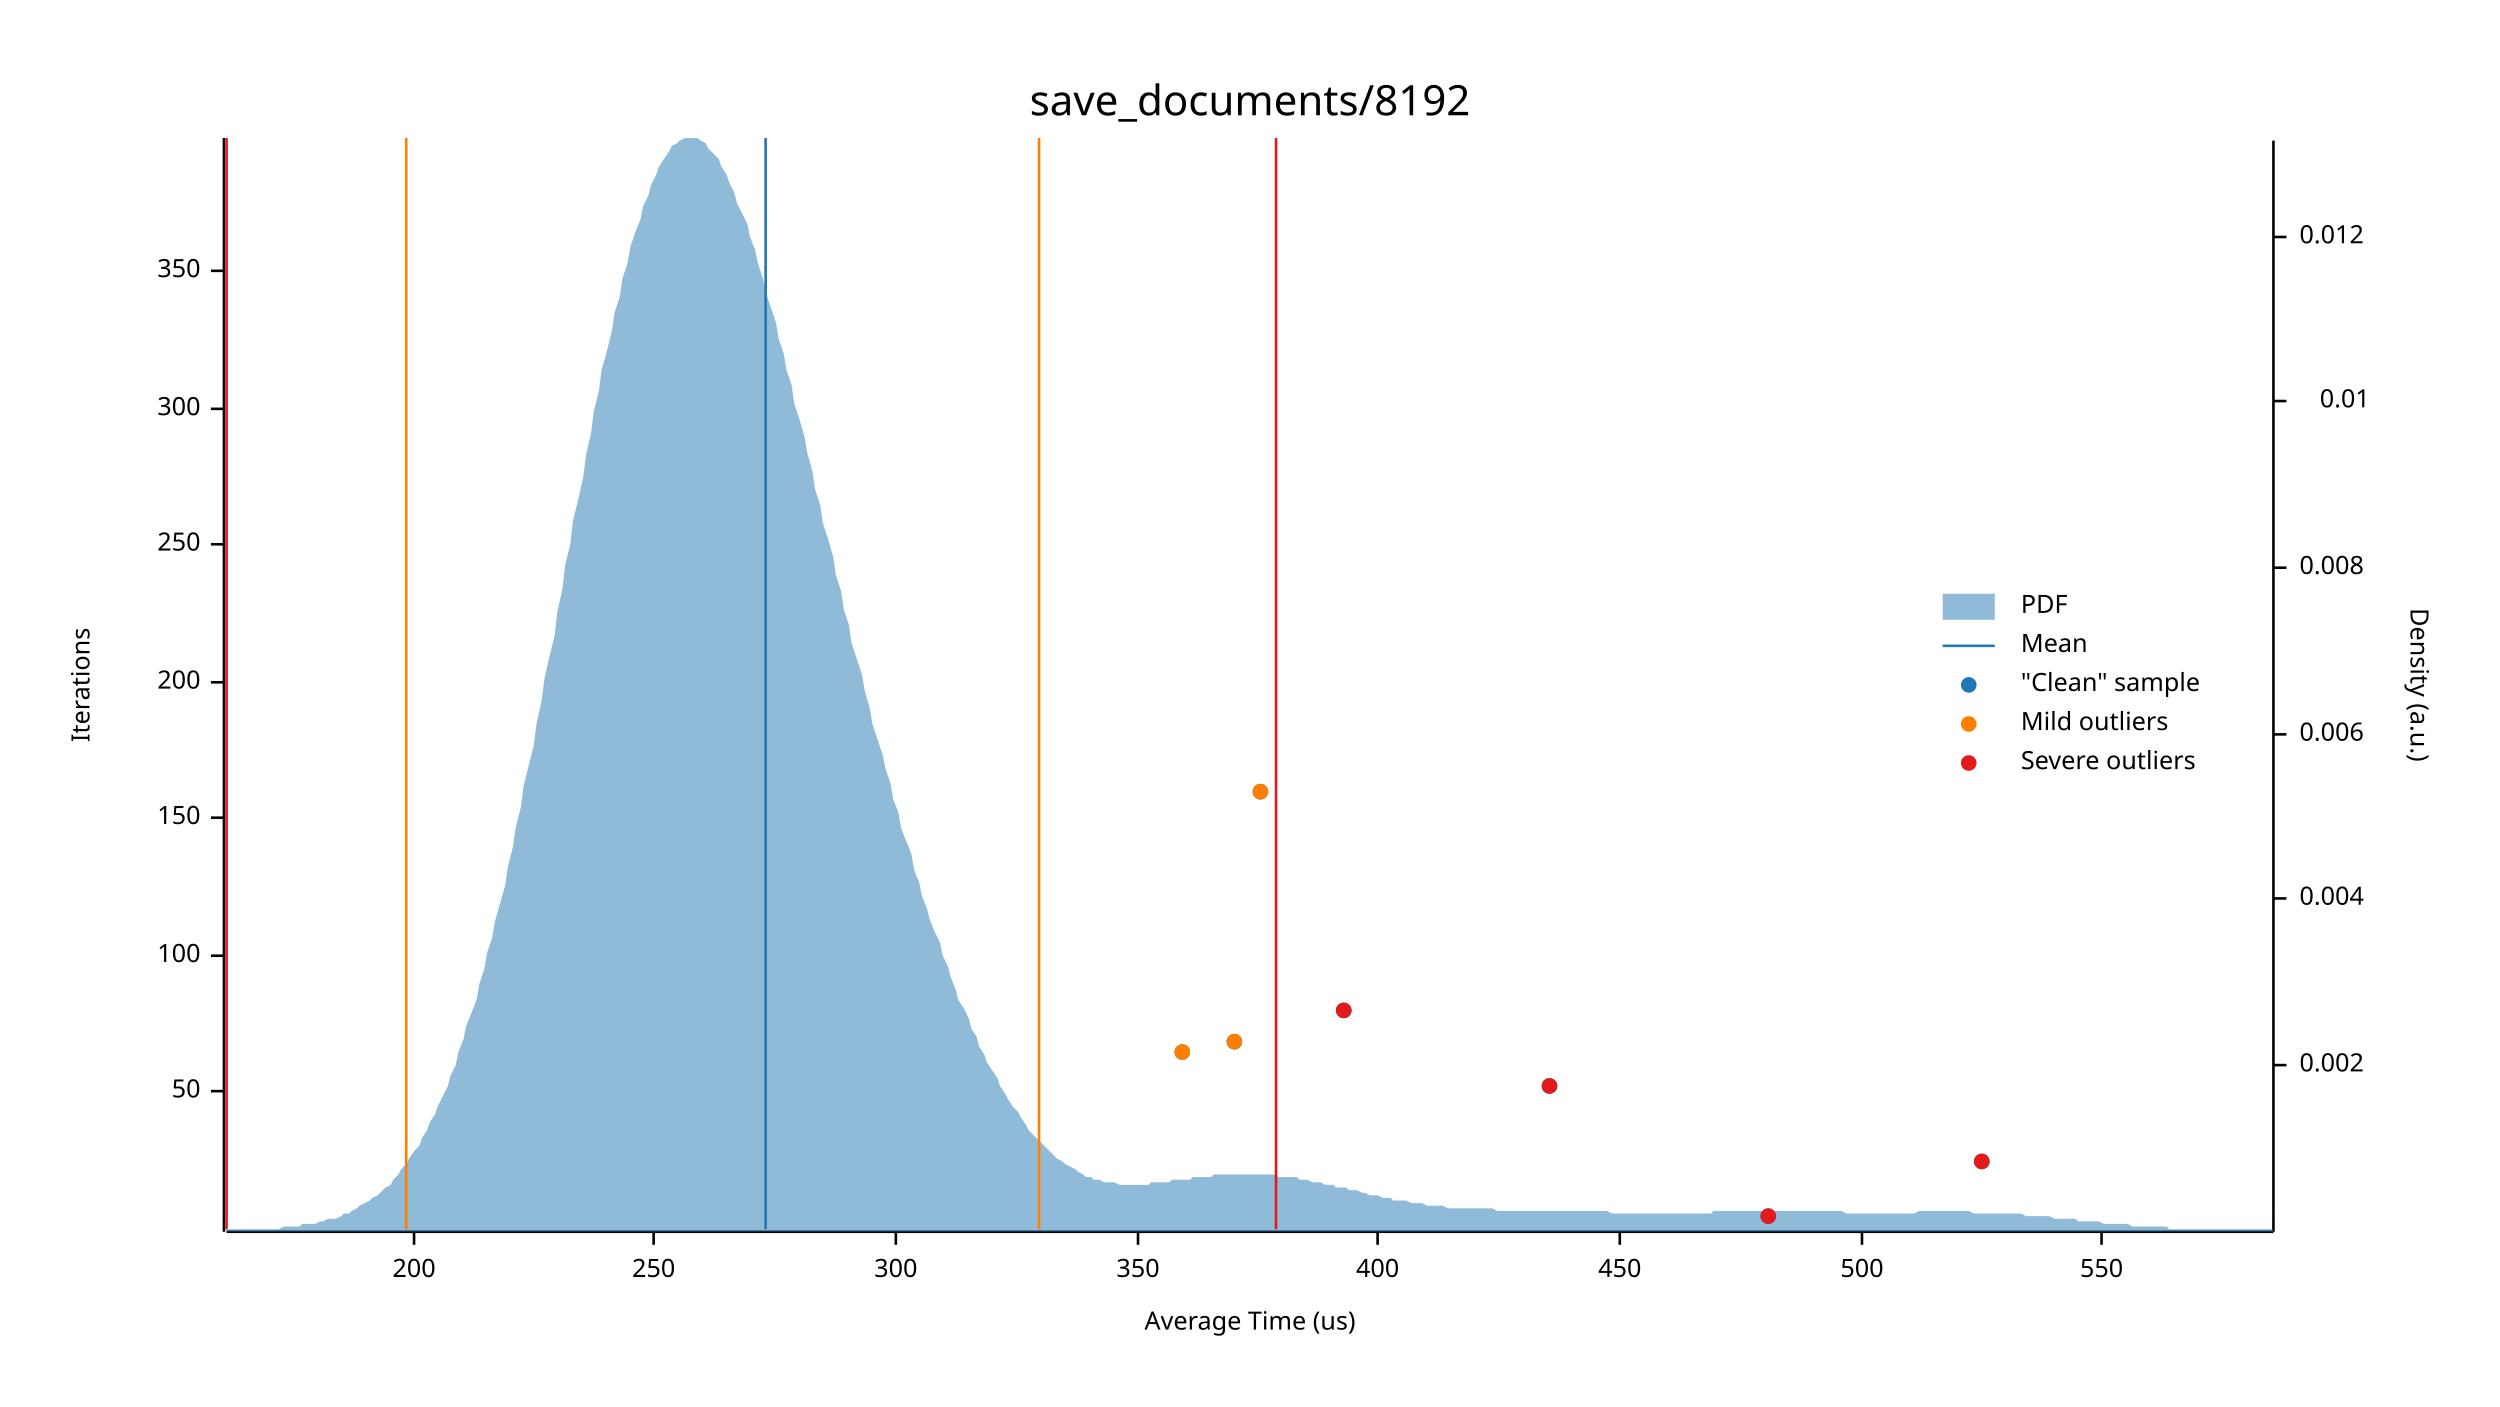
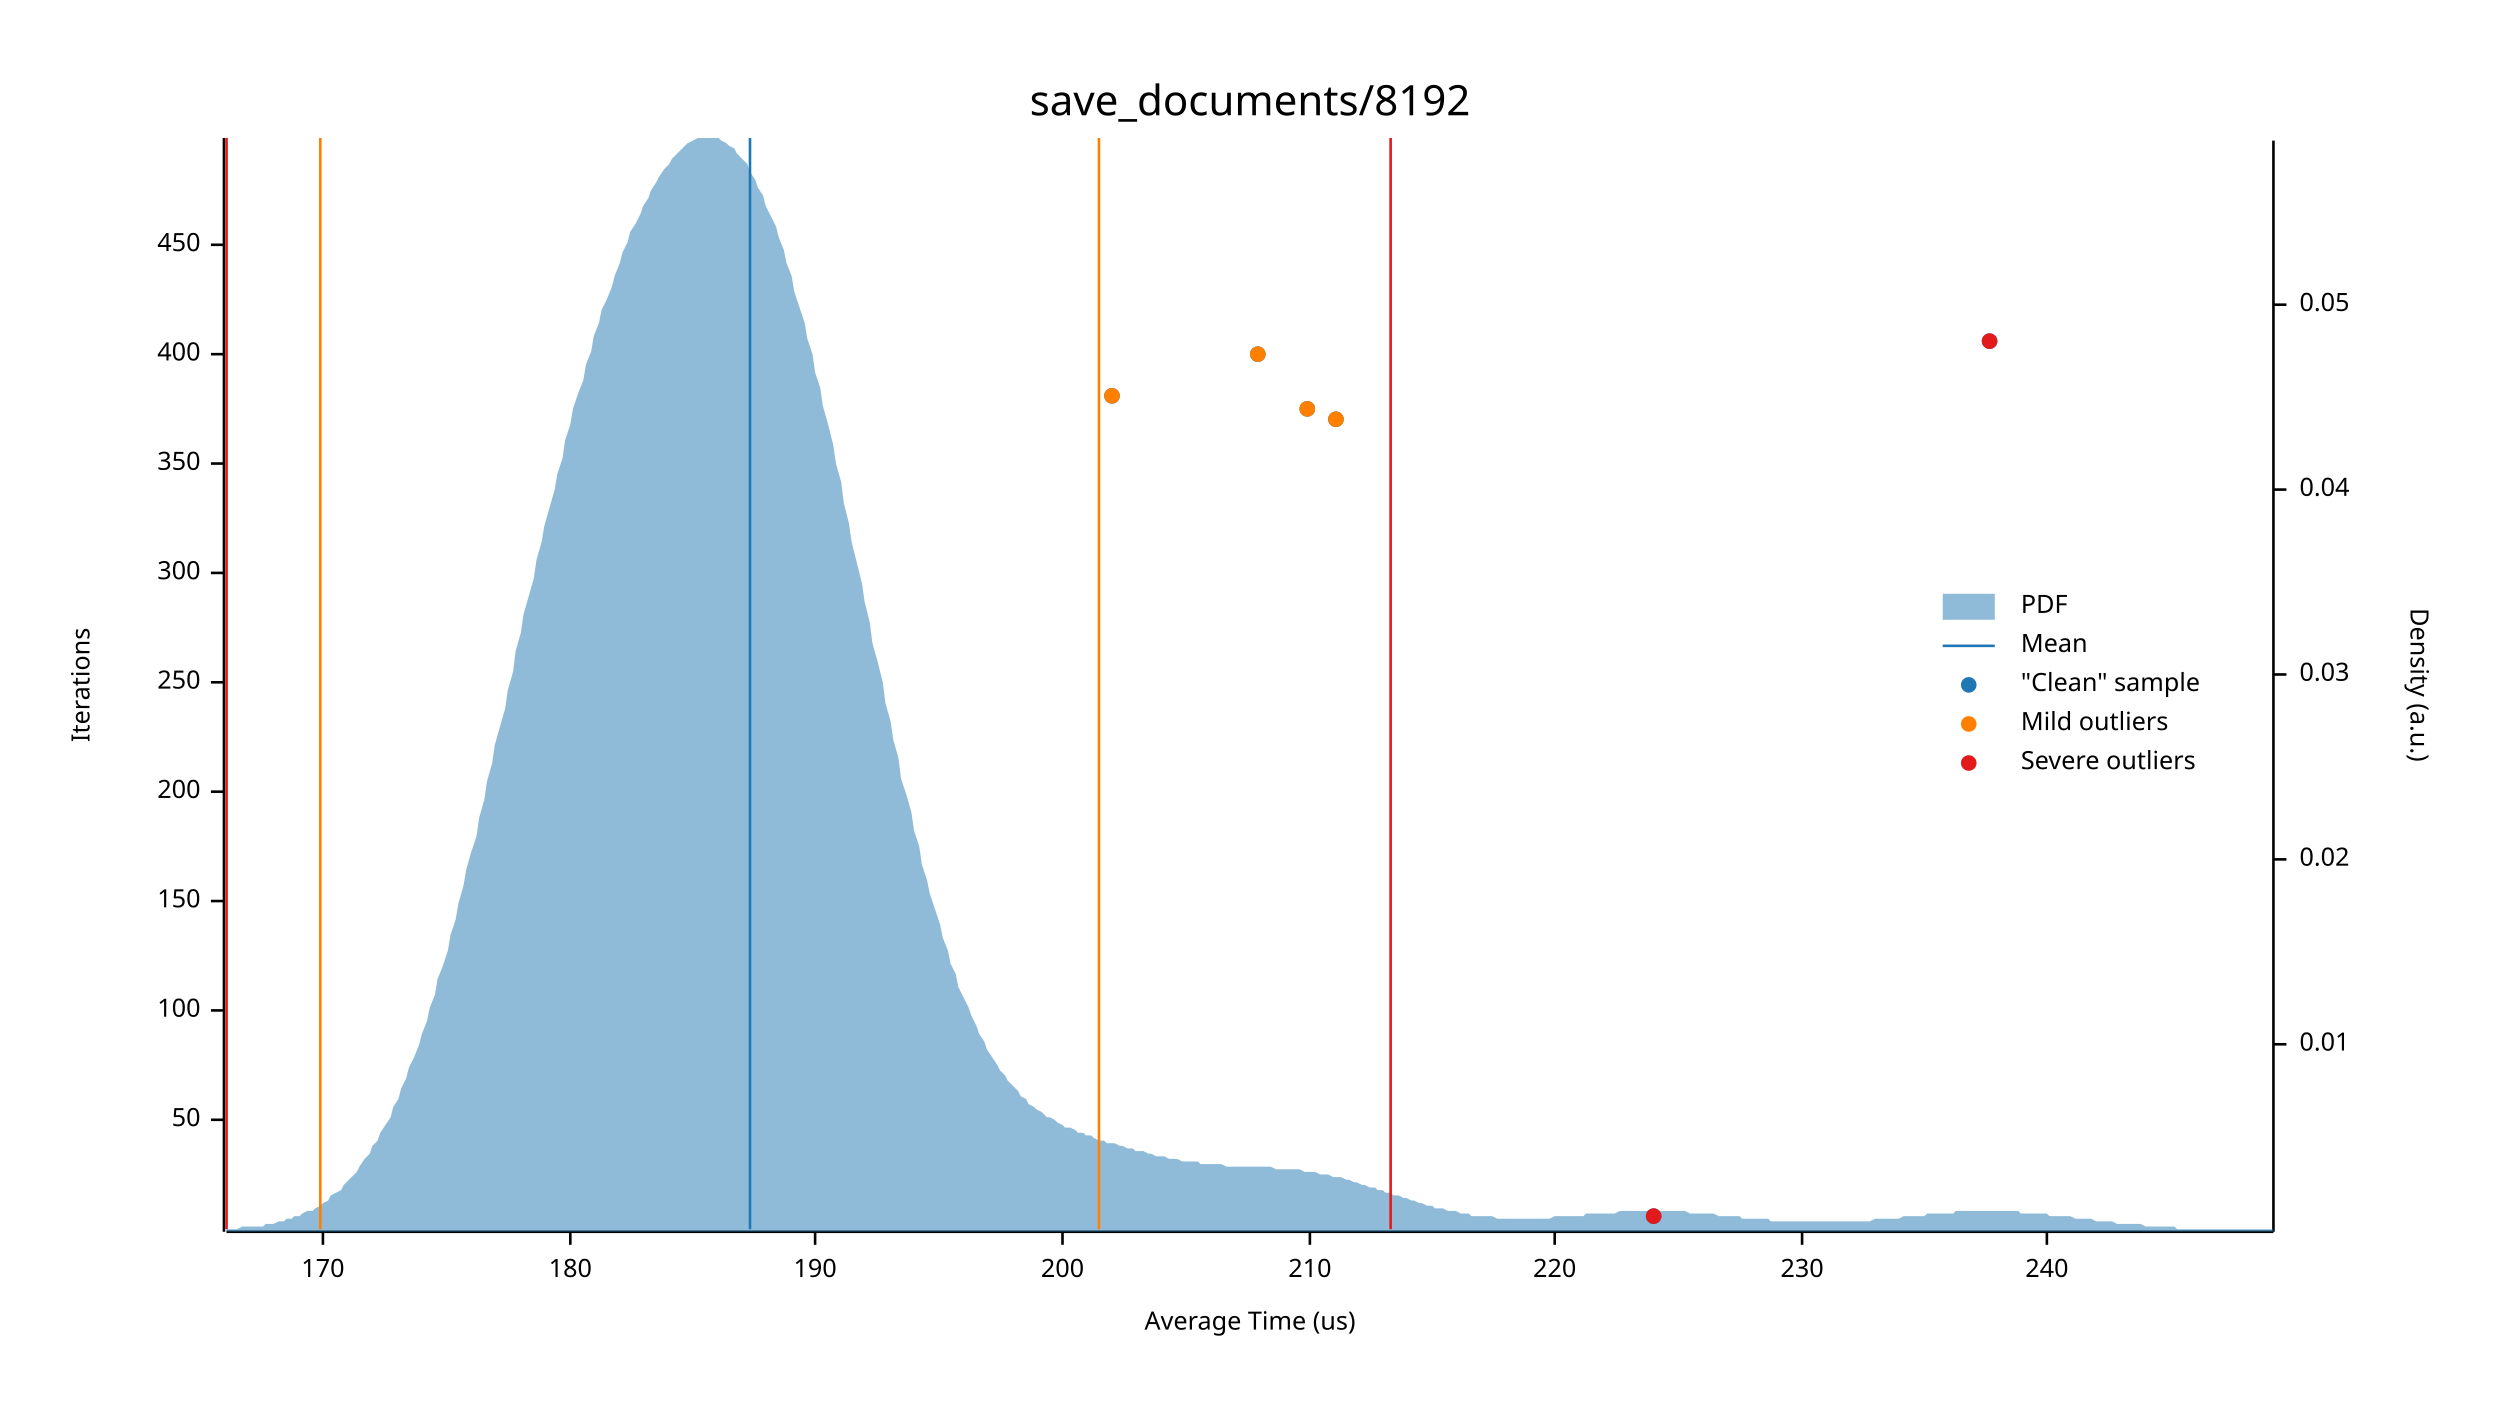
<svg xmlns="http://www.w3.org/2000/svg" width="960" height="540" viewBox="0 0 960 540">
  <text x="480" y="32" dy="0.76em" text-anchor="middle" font-family="sans-serif" font-size="16.129" opacity="1" fill="#000000">
save_documents/8192
</text>
  <text x="27" y="263" dy="0.76em" text-anchor="middle" font-family="sans-serif" font-size="9.677" opacity="1" fill="#000000" transform="rotate(270, 27, 263)">
Iterations
</text>
  <text x="480" y="513" dy="-0.5ex" text-anchor="middle" font-family="sans-serif" font-size="9.677" opacity="1" fill="#000000">
Average Time (us)
</text>
  <polyline fill="none" opacity="1" stroke="#000000" stroke-width="1" points="86,53 86,473 " />
-   <text x="77" y="419" dy="0.5ex" text-anchor="end" font-family="sans-serif" font-size="9.677" opacity="1" fill="#000000">
+   <text x="77" y="430" dy="0.5ex" text-anchor="end" font-family="sans-serif" font-size="9.677" opacity="1" fill="#000000">
50
</text>
-   <polyline fill="none" opacity="1" stroke="#000000" stroke-width="1" points="81,419 86,419 " />
-   <text x="77" y="367" dy="0.5ex" text-anchor="end" font-family="sans-serif" font-size="9.677" opacity="1" fill="#000000">
+   <polyline fill="none" opacity="1" stroke="#000000" stroke-width="1" points="81,430 86,430 " />
+   <text x="77" y="388" dy="0.5ex" text-anchor="end" font-family="sans-serif" font-size="9.677" opacity="1" fill="#000000">
100
</text>
-   <polyline fill="none" opacity="1" stroke="#000000" stroke-width="1" points="81,367 86,367 " />
-   <text x="77" y="314" dy="0.5ex" text-anchor="end" font-family="sans-serif" font-size="9.677" opacity="1" fill="#000000">
+   <polyline fill="none" opacity="1" stroke="#000000" stroke-width="1" points="81,388 86,388 " />
+   <text x="77" y="346" dy="0.5ex" text-anchor="end" font-family="sans-serif" font-size="9.677" opacity="1" fill="#000000">
150
</text>
-   <polyline fill="none" opacity="1" stroke="#000000" stroke-width="1" points="81,314 86,314 " />
-   <text x="77" y="262" dy="0.5ex" text-anchor="end" font-family="sans-serif" font-size="9.677" opacity="1" fill="#000000">
+   <polyline fill="none" opacity="1" stroke="#000000" stroke-width="1" points="81,346 86,346 " />
+   <text x="77" y="304" dy="0.5ex" text-anchor="end" font-family="sans-serif" font-size="9.677" opacity="1" fill="#000000">
200
</text>
-   <polyline fill="none" opacity="1" stroke="#000000" stroke-width="1" points="81,262 86,262 " />
-   <text x="77" y="209" dy="0.5ex" text-anchor="end" font-family="sans-serif" font-size="9.677" opacity="1" fill="#000000">
+   <polyline fill="none" opacity="1" stroke="#000000" stroke-width="1" points="81,304 86,304 " />
+   <text x="77" y="262" dy="0.5ex" text-anchor="end" font-family="sans-serif" font-size="9.677" opacity="1" fill="#000000">
250
</text>
-   <polyline fill="none" opacity="1" stroke="#000000" stroke-width="1" points="81,209 86,209 " />
-   <text x="77" y="157" dy="0.5ex" text-anchor="end" font-family="sans-serif" font-size="9.677" opacity="1" fill="#000000">
+   <polyline fill="none" opacity="1" stroke="#000000" stroke-width="1" points="81,262 86,262 " />
+   <text x="77" y="220" dy="0.5ex" text-anchor="end" font-family="sans-serif" font-size="9.677" opacity="1" fill="#000000">
300
</text>
-   <polyline fill="none" opacity="1" stroke="#000000" stroke-width="1" points="81,157 86,157 " />
-   <text x="77" y="104" dy="0.5ex" text-anchor="end" font-family="sans-serif" font-size="9.677" opacity="1" fill="#000000">
+   <polyline fill="none" opacity="1" stroke="#000000" stroke-width="1" points="81,220 86,220 " />
+   <text x="77" y="178" dy="0.5ex" text-anchor="end" font-family="sans-serif" font-size="9.677" opacity="1" fill="#000000">
350
</text>
-   <polyline fill="none" opacity="1" stroke="#000000" stroke-width="1" points="81,104 86,104 " />
+   <polyline fill="none" opacity="1" stroke="#000000" stroke-width="1" points="81,178 86,178 " />
+   <text x="77" y="136" dy="0.5ex" text-anchor="end" font-family="sans-serif" font-size="9.677" opacity="1" fill="#000000">
+ 400
+ </text>
+   <polyline fill="none" opacity="1" stroke="#000000" stroke-width="1" points="81,136 86,136 " />
+   <text x="77" y="94" dy="0.5ex" text-anchor="end" font-family="sans-serif" font-size="9.677" opacity="1" fill="#000000">
+ 450
+ </text>
+   <polyline fill="none" opacity="1" stroke="#000000" stroke-width="1" points="81,94 86,94 " />
  <polyline fill="none" opacity="1" stroke="#000000" stroke-width="1" points="87,473 873,473 " />
-   <text x="159" y="483" dy="0.76em" text-anchor="middle" font-family="sans-serif" font-size="9.677" opacity="1" fill="#000000">
+   <text x="124" y="483" dy="0.76em" text-anchor="middle" font-family="sans-serif" font-size="9.677" opacity="1" fill="#000000">
+ 170
+ </text>
+   <polyline fill="none" opacity="1" stroke="#000000" stroke-width="1" points="124,473 124,478 " />
+   <text x="219" y="483" dy="0.76em" text-anchor="middle" font-family="sans-serif" font-size="9.677" opacity="1" fill="#000000">
+ 180
+ </text>
+   <polyline fill="none" opacity="1" stroke="#000000" stroke-width="1" points="219,473 219,478 " />
+   <text x="313" y="483" dy="0.76em" text-anchor="middle" font-family="sans-serif" font-size="9.677" opacity="1" fill="#000000">
+ 190
+ </text>
+   <polyline fill="none" opacity="1" stroke="#000000" stroke-width="1" points="313,473 313,478 " />
+   <text x="408" y="483" dy="0.76em" text-anchor="middle" font-family="sans-serif" font-size="9.677" opacity="1" fill="#000000">
200
</text>
-   <polyline fill="none" opacity="1" stroke="#000000" stroke-width="1" points="159,473 159,478 " />
-   <text x="251" y="483" dy="0.76em" text-anchor="middle" font-family="sans-serif" font-size="9.677" opacity="1" fill="#000000">
- 250
+   <polyline fill="none" opacity="1" stroke="#000000" stroke-width="1" points="408,473 408,478 " />
+   <text x="503" y="483" dy="0.76em" text-anchor="middle" font-family="sans-serif" font-size="9.677" opacity="1" fill="#000000">
+ 210
</text>
-   <polyline fill="none" opacity="1" stroke="#000000" stroke-width="1" points="251,473 251,478 " />
-   <text x="344" y="483" dy="0.76em" text-anchor="middle" font-family="sans-serif" font-size="9.677" opacity="1" fill="#000000">
- 300
+   <polyline fill="none" opacity="1" stroke="#000000" stroke-width="1" points="503,473 503,478 " />
+   <text x="597" y="483" dy="0.76em" text-anchor="middle" font-family="sans-serif" font-size="9.677" opacity="1" fill="#000000">
+ 220
</text>
-   <polyline fill="none" opacity="1" stroke="#000000" stroke-width="1" points="344,473 344,478 " />
-   <text x="437" y="483" dy="0.76em" text-anchor="middle" font-family="sans-serif" font-size="9.677" opacity="1" fill="#000000">
- 350
+   <polyline fill="none" opacity="1" stroke="#000000" stroke-width="1" points="597,473 597,478 " />
+   <text x="692" y="483" dy="0.76em" text-anchor="middle" font-family="sans-serif" font-size="9.677" opacity="1" fill="#000000">
+ 230
</text>
-   <polyline fill="none" opacity="1" stroke="#000000" stroke-width="1" points="437,473 437,478 " />
-   <text x="529" y="483" dy="0.76em" text-anchor="middle" font-family="sans-serif" font-size="9.677" opacity="1" fill="#000000">
- 400
+   <polyline fill="none" opacity="1" stroke="#000000" stroke-width="1" points="692,473 692,478 " />
+   <text x="786" y="483" dy="0.76em" text-anchor="middle" font-family="sans-serif" font-size="9.677" opacity="1" fill="#000000">
+ 240
</text>
-   <polyline fill="none" opacity="1" stroke="#000000" stroke-width="1" points="529,473 529,478 " />
-   <text x="622" y="483" dy="0.76em" text-anchor="middle" font-family="sans-serif" font-size="9.677" opacity="1" fill="#000000">
- 450
- </text>
-   <polyline fill="none" opacity="1" stroke="#000000" stroke-width="1" points="622,473 622,478 " />
-   <text x="715" y="483" dy="0.76em" text-anchor="middle" font-family="sans-serif" font-size="9.677" opacity="1" fill="#000000">
- 500
- </text>
-   <polyline fill="none" opacity="1" stroke="#000000" stroke-width="1" points="715,473 715,478 " />
-   <text x="807" y="483" dy="0.76em" text-anchor="middle" font-family="sans-serif" font-size="9.677" opacity="1" fill="#000000">
- 550
- </text>
-   <polyline fill="none" opacity="1" stroke="#000000" stroke-width="1" points="807,473 807,478 " />
+   <polyline fill="none" opacity="1" stroke="#000000" stroke-width="1" points="786,473 786,478 " />
  <text x="933" y="263" dy="0.76em" text-anchor="middle" font-family="sans-serif" font-size="9.677" opacity="1" fill="#000000" transform="rotate(90, 933, 263)">
Density (a.u.)
</text>
  <polyline fill="none" opacity="1" stroke="#000000" stroke-width="1" points="873,54 873,473 " />
-   <text x="883" y="409" dy="0.5ex" text-anchor="start" font-family="sans-serif" font-size="9.677" opacity="1" fill="#000000">
- 0.002
- </text>
-   <polyline fill="none" opacity="1" stroke="#000000" stroke-width="1" points="873,409 878,409 " />
-   <text x="883" y="345" dy="0.5ex" text-anchor="start" font-family="sans-serif" font-size="9.677" opacity="1" fill="#000000">
- 0.004
- </text>
-   <polyline fill="none" opacity="1" stroke="#000000" stroke-width="1" points="873,345 878,345 " />
-   <text x="883" y="282" dy="0.5ex" text-anchor="start" font-family="sans-serif" font-size="9.677" opacity="1" fill="#000000">
- 0.006
- </text>
-   <polyline fill="none" opacity="1" stroke="#000000" stroke-width="1" points="873,282 878,282 " />
-   <text x="883" y="218" dy="0.5ex" text-anchor="start" font-family="sans-serif" font-size="9.677" opacity="1" fill="#000000">
- 0.008
- </text>
-   <polyline fill="none" opacity="1" stroke="#000000" stroke-width="1" points="873,218 878,218 " />
-   <text x="910" y="154" dy="0.5ex" text-anchor="end" font-family="sans-serif" font-size="9.677" opacity="1" fill="#000000">
+   <text x="883" y="401" dy="0.5ex" text-anchor="start" font-family="sans-serif" font-size="9.677" opacity="1" fill="#000000">
0.01
</text>
-   <polyline fill="none" opacity="1" stroke="#000000" stroke-width="1" points="873,154 878,154 " />
-   <text x="883" y="91" dy="0.5ex" text-anchor="start" font-family="sans-serif" font-size="9.677" opacity="1" fill="#000000">
- 0.012
+   <polyline fill="none" opacity="1" stroke="#000000" stroke-width="1" points="873,401 878,401 " />
+   <text x="883" y="330" dy="0.5ex" text-anchor="start" font-family="sans-serif" font-size="9.677" opacity="1" fill="#000000">
+ 0.02
</text>
-   <polyline fill="none" opacity="1" stroke="#000000" stroke-width="1" points="873,91 878,91 " />
-   <polygon opacity="0.5" fill="#1F78B4" points="87,472 88,472 90,472 91,472 93,472 94,472 96,472 98,472 99,472 101,472 102,472 104,472 105,472 107,472 109,471 110,471 112,471 113,471 115,471 116,470 118,470 120,470 121,470 123,469 124,469 126,468 127,468 129,468 131,467 132,466 134,466 135,465 137,464 138,463 140,462 142,461 143,460 145,459 146,458 148,456 150,455 151,453 153,451 154,449 156,447 157,445 159,442 161,440 162,437 164,434 165,431 167,428 168,425 170,421 172,417 173,413 175,409 176,404 178,399 179,394 181,389 183,384 184,378 186,372 187,366 189,360 190,354 192,347 194,340 195,333 197,325 198,318 200,310 201,302 203,294 205,286 206,278 208,269 209,261 211,252 213,244 214,235 216,226 217,217 219,209 220,200 222,192 224,183 225,175 227,166 228,158 230,150 231,142 233,135 235,127 236,120 238,114 239,107 241,101 242,95 244,89 246,84 247,79 249,75 250,71 252,67 253,64 255,61 257,58 258,56 260,55 261,54 263,53 264,53 266,53 268,53 269,54 271,55 272,57 274,59 276,61 277,64 279,67 280,70 282,74 283,78 285,82 287,86 288,91 290,96 291,101 293,107 294,112 296,118 298,124 299,130 301,136 302,142 304,148 305,155 307,161 309,168 310,174 312,181 313,188 315,194 316,201 318,207 320,214 321,221 323,227 324,234 326,240 327,247 329,253 331,259 332,265 334,272 335,278 337,284 339,290 340,295 342,301 343,307 345,312 346,318 348,323 350,328 351,334 353,339 354,344 356,349 357,353 359,358 361,362 362,367 364,371 365,375 367,380 368,384 370,387 372,391 373,395 375,398 376,402 378,405 379,408 381,411 383,414 384,417 386,420 387,422 389,425 391,427 392,429 394,432 395,434 397,436 398,437 400,439 402,441 403,442 405,444 406,445 408,446 409,447 411,448 413,449 414,450 416,451 417,452 419,452 420,453 422,453 424,454 425,454 427,454 428,454 430,455 431,455 433,455 435,455 436,455 438,455 439,455 441,455 442,454 444,454 446,454 447,454 449,454 450,453 452,453 454,453 455,453 457,453 458,452 460,452 461,452 463,452 465,452 466,451 468,451 469,451 471,451 472,451 474,451 476,451 477,451 479,451 480,451 482,451 483,451 485,451 487,451 488,451 490,451 491,452 493,452 494,452 496,452 498,452 499,453 501,453 502,453 504,454 505,454 507,454 509,455 510,455 512,455 513,456 515,456 517,456 518,457 520,457 521,457 523,458 524,458 526,459 528,459 529,459 531,460 532,460 534,460 535,461 537,461 539,461 540,461 542,462 543,462 545,462 546,462 548,463 550,463 551,463 553,463 554,463 556,464 557,464 559,464 561,464 562,464 564,464 565,464 567,464 568,464 570,464 572,464 573,464 575,465 576,465 578,465 580,465 581,465 583,465 584,465 586,465 587,465 589,465 591,465 592,465 594,465 595,465 597,465 598,465 600,465 602,465 603,465 605,465 606,465 608,465 609,465 611,465 613,465 614,465 616,465 617,465 619,466 620,466 622,466 624,466 625,466 627,466 628,466 630,466 632,466 633,466 635,466 636,466 638,466 639,466 641,466 643,466 644,466 646,466 647,466 649,466 650,466 652,466 654,466 655,466 657,466 658,465 660,465 661,465 663,465 665,465 666,465 668,465 669,465 671,465 672,465 674,465 676,465 677,465 679,465 680,465 682,465 683,465 685,465 687,465 688,465 690,465 691,465 693,465 695,465 696,465 698,465 699,465 701,465 702,465 704,465 706,465 707,465 709,466 710,466 712,466 713,466 715,466 717,466 718,466 720,466 721,466 723,466 724,466 726,466 728,466 729,466 731,466 732,466 734,466 735,466 737,465 739,465 740,465 742,465 743,465 745,465 746,465 748,465 750,465 751,465 753,465 754,465 756,465 758,466 759,466 761,466 762,466 764,466 765,466 767,466 769,466 770,466 772,466 773,466 775,466 776,466 778,467 780,467 781,467 783,467 784,467 786,467 787,467 789,468 791,468 792,468 794,468 795,468 797,468 798,469 800,469 802,469 803,469 805,469 806,469 808,470 809,470 811,470 813,470 814,470 816,470 817,470 819,471 821,471 822,471 824,471 825,471 827,471 828,471 830,471 832,471 833,472 835,472 836,472 838,472 839,472 841,472 843,472 844,472 846,472 847,472 849,472 850,472 852,472 854,472 855,472 857,472 858,472 860,472 861,472 863,472 865,472 866,472 868,472 869,472 871,472 873,472 873,473 87,473 " />
-   <polyline fill="none" opacity="1" stroke="#1F78B4" stroke-width="1" points="294,472 294,53 " />
-   <polyline fill="none" opacity="1" stroke="#FF7F00" stroke-width="1" points="156,472 156,53 " />
-   <polyline fill="none" opacity="1" stroke="#FF7F00" stroke-width="1" points="399,472 399,53 " />
+   <polyline fill="none" opacity="1" stroke="#000000" stroke-width="1" points="873,330 878,330 " />
+   <text x="883" y="259" dy="0.5ex" text-anchor="start" font-family="sans-serif" font-size="9.677" opacity="1" fill="#000000">
+ 0.03
+ </text>
+   <polyline fill="none" opacity="1" stroke="#000000" stroke-width="1" points="873,259 878,259 " />
+   <text x="883" y="188" dy="0.5ex" text-anchor="start" font-family="sans-serif" font-size="9.677" opacity="1" fill="#000000">
+ 0.04
+ </text>
+   <polyline fill="none" opacity="1" stroke="#000000" stroke-width="1" points="873,188 878,188 " />
+   <text x="883" y="117" dy="0.5ex" text-anchor="start" font-family="sans-serif" font-size="9.677" opacity="1" fill="#000000">
+ 0.05
+ </text>
+   <polyline fill="none" opacity="1" stroke="#000000" stroke-width="1" points="873,117 878,117 " />
+   <polygon opacity="0.5" fill="#1F78B4" points="87,472 88,472 90,472 91,472 93,471 94,471 96,471 98,471 99,471 101,471 102,470 104,470 105,470 107,469 109,469 110,468 112,468 113,467 115,467 116,466 118,465 120,465 121,464 123,463 124,462 126,461 127,459 129,458 131,457 132,455 134,453 135,452 137,450 138,448 140,445 142,443 143,440 145,438 146,435 148,432 150,429 151,425 153,422 154,418 156,414 157,410 159,406 161,401 162,397 164,392 165,387 167,382 168,376 170,371 172,365 173,359 175,353 176,347 178,340 179,334 181,327 183,321 184,314 186,307 187,300 189,293 190,286 192,279 194,272 195,265 197,258 198,250 200,243 201,236 203,229 205,222 206,215 208,208 209,202 211,195 213,188 214,182 216,176 217,169 219,163 220,157 222,151 224,146 225,140 227,135 228,129 230,124 231,119 233,115 235,110 236,106 238,101 239,97 241,93 242,89 244,86 246,82 247,79 249,76 250,73 252,70 253,68 255,65 257,63 258,61 260,59 261,58 263,56 264,55 266,54 268,53 269,53 271,53 272,53 274,53 276,53 277,54 279,55 280,56 282,57 283,59 285,61 287,63 288,66 290,69 291,72 293,75 294,79 296,83 298,87 299,91 301,96 302,101 304,106 305,112 307,118 309,124 310,130 312,136 313,143 315,149 316,156 318,163 320,171 321,178 323,185 324,193 326,201 327,208 329,216 331,224 332,231 334,239 335,247 337,254 339,262 340,270 342,277 343,284 345,291 346,299 348,305 350,312 351,319 353,325 354,332 356,338 357,343 359,349 361,355 362,360 364,365 365,370 367,374 368,379 370,383 372,387 373,390 375,394 376,397 378,400 379,403 381,406 383,409 384,411 386,413 387,415 389,417 391,419 392,421 394,422 395,424 397,425 398,426 400,427 402,429 403,429 405,430 406,431 408,432 409,433 411,433 413,434 414,435 416,435 417,436 419,436 420,437 422,438 424,438 425,439 427,439 428,439 430,440 431,440 433,441 435,441 436,442 438,442 439,442 441,443 442,443 444,444 446,444 447,444 449,445 450,445 452,445 454,446 455,446 457,446 458,446 460,446 461,447 463,447 465,447 466,447 468,447 469,447 471,448 472,448 474,448 476,448 477,448 479,448 480,448 482,448 483,448 485,448 487,448 488,448 490,449 491,449 493,449 494,449 496,449 498,449 499,449 501,450 502,450 504,450 505,450 507,451 509,451 510,451 512,452 513,452 515,452 517,453 518,453 520,454 521,454 523,455 524,455 526,456 528,456 529,457 531,457 532,458 534,458 535,459 537,459 539,460 540,460 542,461 543,461 545,462 546,462 548,463 550,463 551,464 553,464 554,464 556,465 557,465 559,465 561,466 562,466 564,466 565,467 567,467 568,467 570,467 572,467 573,467 575,468 576,468 578,468 580,468 581,468 583,468 584,468 586,468 587,468 589,468 591,468 592,468 594,468 595,468 597,467 598,467 600,467 602,467 603,467 605,467 606,467 608,467 609,466 611,466 613,466 614,466 616,466 617,466 619,466 620,466 622,465 624,465 625,465 627,465 628,465 630,465 632,465 633,465 635,465 636,465 638,465 639,465 641,465 643,465 644,465 646,465 647,465 649,466 650,466 652,466 654,466 655,466 657,466 658,466 660,467 661,467 663,467 665,467 666,467 668,467 669,468 671,468 672,468 674,468 676,468 677,468 679,468 680,469 682,469 683,469 685,469 687,469 688,469 690,469 691,469 693,469 695,469 696,469 698,469 699,469 701,469 702,469 704,469 706,469 707,469 709,469 710,469 712,469 713,469 715,469 717,469 718,469 720,468 721,468 723,468 724,468 726,468 728,468 729,468 731,467 732,467 734,467 735,467 737,467 739,467 740,466 742,466 743,466 745,466 746,466 748,466 750,466 751,465 753,465 754,465 756,465 758,465 759,465 761,465 762,465 764,465 765,465 767,465 769,465 770,465 772,465 773,465 775,465 776,466 778,466 780,466 781,466 783,466 784,466 786,466 787,467 789,467 791,467 792,467 794,467 795,467 797,468 798,468 800,468 802,468 803,468 805,469 806,469 808,469 809,469 811,469 813,470 814,470 816,470 817,470 819,470 821,470 822,470 824,471 825,471 827,471 828,471 830,471 832,471 833,471 835,471 836,472 838,472 839,472 841,472 843,472 844,472 846,472 847,472 849,472 850,472 852,472 854,472 855,472 857,472 858,472 860,472 861,472 863,472 865,472 866,472 868,472 869,472 871,472 873,472 873,473 87,473 " />
+   <polyline fill="none" opacity="1" stroke="#1F78B4" stroke-width="1" points="288,472 288,53 " />
+   <polyline fill="none" opacity="1" stroke="#FF7F00" stroke-width="1" points="123,472 123,53 " />
+   <polyline fill="none" opacity="1" stroke="#FF7F00" stroke-width="1" points="422,472 422,53 " />
  <polyline fill="none" opacity="1" stroke="#E31A1C" stroke-width="1" points="87,472 87,53 " />
-   <polyline fill="none" opacity="1" stroke="#E31A1C" stroke-width="1" points="490,472 490,53 " />
-   <circle cx="679" cy="467" r="3" opacity="1" fill="#1F78B4" stroke="none" stroke-width="1" />
-   <circle cx="761" cy="446" r="3" opacity="1" fill="#1F78B4" stroke="none" stroke-width="1" />
-   <circle cx="595" cy="417" r="3" opacity="1" fill="#1F78B4" stroke="none" stroke-width="1" />
-   <circle cx="454" cy="404" r="3" opacity="1" fill="#1F78B4" stroke="none" stroke-width="1" />
-   <circle cx="474" cy="400" r="3" opacity="1" fill="#1F78B4" stroke="none" stroke-width="1" />
-   <circle cx="516" cy="388" r="3" opacity="1" fill="#1F78B4" stroke="none" stroke-width="1" />
-   <circle cx="484" cy="304" r="3" opacity="1" fill="#1F78B4" stroke="none" stroke-width="1" />
-   <circle cx="454" cy="404" r="3" opacity="1" fill="#FF7F00" stroke="none" stroke-width="1" />
-   <circle cx="474" cy="400" r="3" opacity="1" fill="#FF7F00" stroke="none" stroke-width="1" />
-   <circle cx="484" cy="304" r="3" opacity="1" fill="#FF7F00" stroke="none" stroke-width="1" />
-   <circle cx="679" cy="467" r="3" opacity="1" fill="#E31A1C" stroke="none" stroke-width="1" />
-   <circle cx="761" cy="446" r="3" opacity="1" fill="#E31A1C" stroke="none" stroke-width="1" />
-   <circle cx="595" cy="417" r="3" opacity="1" fill="#E31A1C" stroke="none" stroke-width="1" />
-   <circle cx="516" cy="388" r="3" opacity="1" fill="#E31A1C" stroke="none" stroke-width="1" />
+   <polyline fill="none" opacity="1" stroke="#E31A1C" stroke-width="1" points="534,472 534,53 " />
+   <circle cx="635" cy="467" r="3" opacity="1" fill="#1F78B4" stroke="none" stroke-width="1" />
+   <circle cx="513" cy="161" r="3" opacity="1" fill="#1F78B4" stroke="none" stroke-width="1" />
+   <circle cx="502" cy="157" r="3" opacity="1" fill="#1F78B4" stroke="none" stroke-width="1" />
+   <circle cx="427" cy="152" r="3" opacity="1" fill="#1F78B4" stroke="none" stroke-width="1" />
+   <circle cx="483" cy="136" r="3" opacity="1" fill="#1F78B4" stroke="none" stroke-width="1" />
+   <circle cx="764" cy="131" r="3" opacity="1" fill="#1F78B4" stroke="none" stroke-width="1" />
+   <circle cx="513" cy="161" r="3" opacity="1" fill="#FF7F00" stroke="none" stroke-width="1" />
+   <circle cx="502" cy="157" r="3" opacity="1" fill="#FF7F00" stroke="none" stroke-width="1" />
+   <circle cx="427" cy="152" r="3" opacity="1" fill="#FF7F00" stroke="none" stroke-width="1" />
+   <circle cx="483" cy="136" r="3" opacity="1" fill="#FF7F00" stroke="none" stroke-width="1" />
+   <circle cx="635" cy="467" r="3" opacity="1" fill="#E31A1C" stroke="none" stroke-width="1" />
+   <circle cx="764" cy="131" r="3" opacity="1" fill="#E31A1C" stroke="none" stroke-width="1" />
  <text x="776" y="228" dy="0.76em" text-anchor="start" font-family="sans-serif" font-size="9.677" opacity="1" fill="#000000">
PDF
</text>
  <text x="776" y="243" dy="0.76em" text-anchor="start" font-family="sans-serif" font-size="9.677" opacity="1" fill="#000000">
Mean
</text>
  <text x="776" y="258" dy="0.76em" text-anchor="start" font-family="sans-serif" font-size="9.677" opacity="1" fill="#000000">
"Clean" sample
</text>
  <text x="776" y="273" dy="0.76em" text-anchor="start" font-family="sans-serif" font-size="9.677" opacity="1" fill="#000000">
Mild outliers
</text>
  <text x="776" y="288" dy="0.76em" text-anchor="start" font-family="sans-serif" font-size="9.677" opacity="1" fill="#000000">
Severe outliers
</text>
  <rect x="746" y="228" width="20" height="10" opacity="0.5" fill="#1F78B4" stroke="none" />
  <polyline fill="none" opacity="1" stroke="#1F78B4" stroke-width="1" points="746,248 766,248 " />
  <circle cx="756" cy="263" r="3" opacity="1" fill="#1F78B4" stroke="none" stroke-width="1" />
  <circle cx="756" cy="278" r="3" opacity="1" fill="#FF7F00" stroke="none" stroke-width="1" />
  <circle cx="756" cy="293" r="3" opacity="1" fill="#E31A1C" stroke="none" stroke-width="1" />
</svg>
